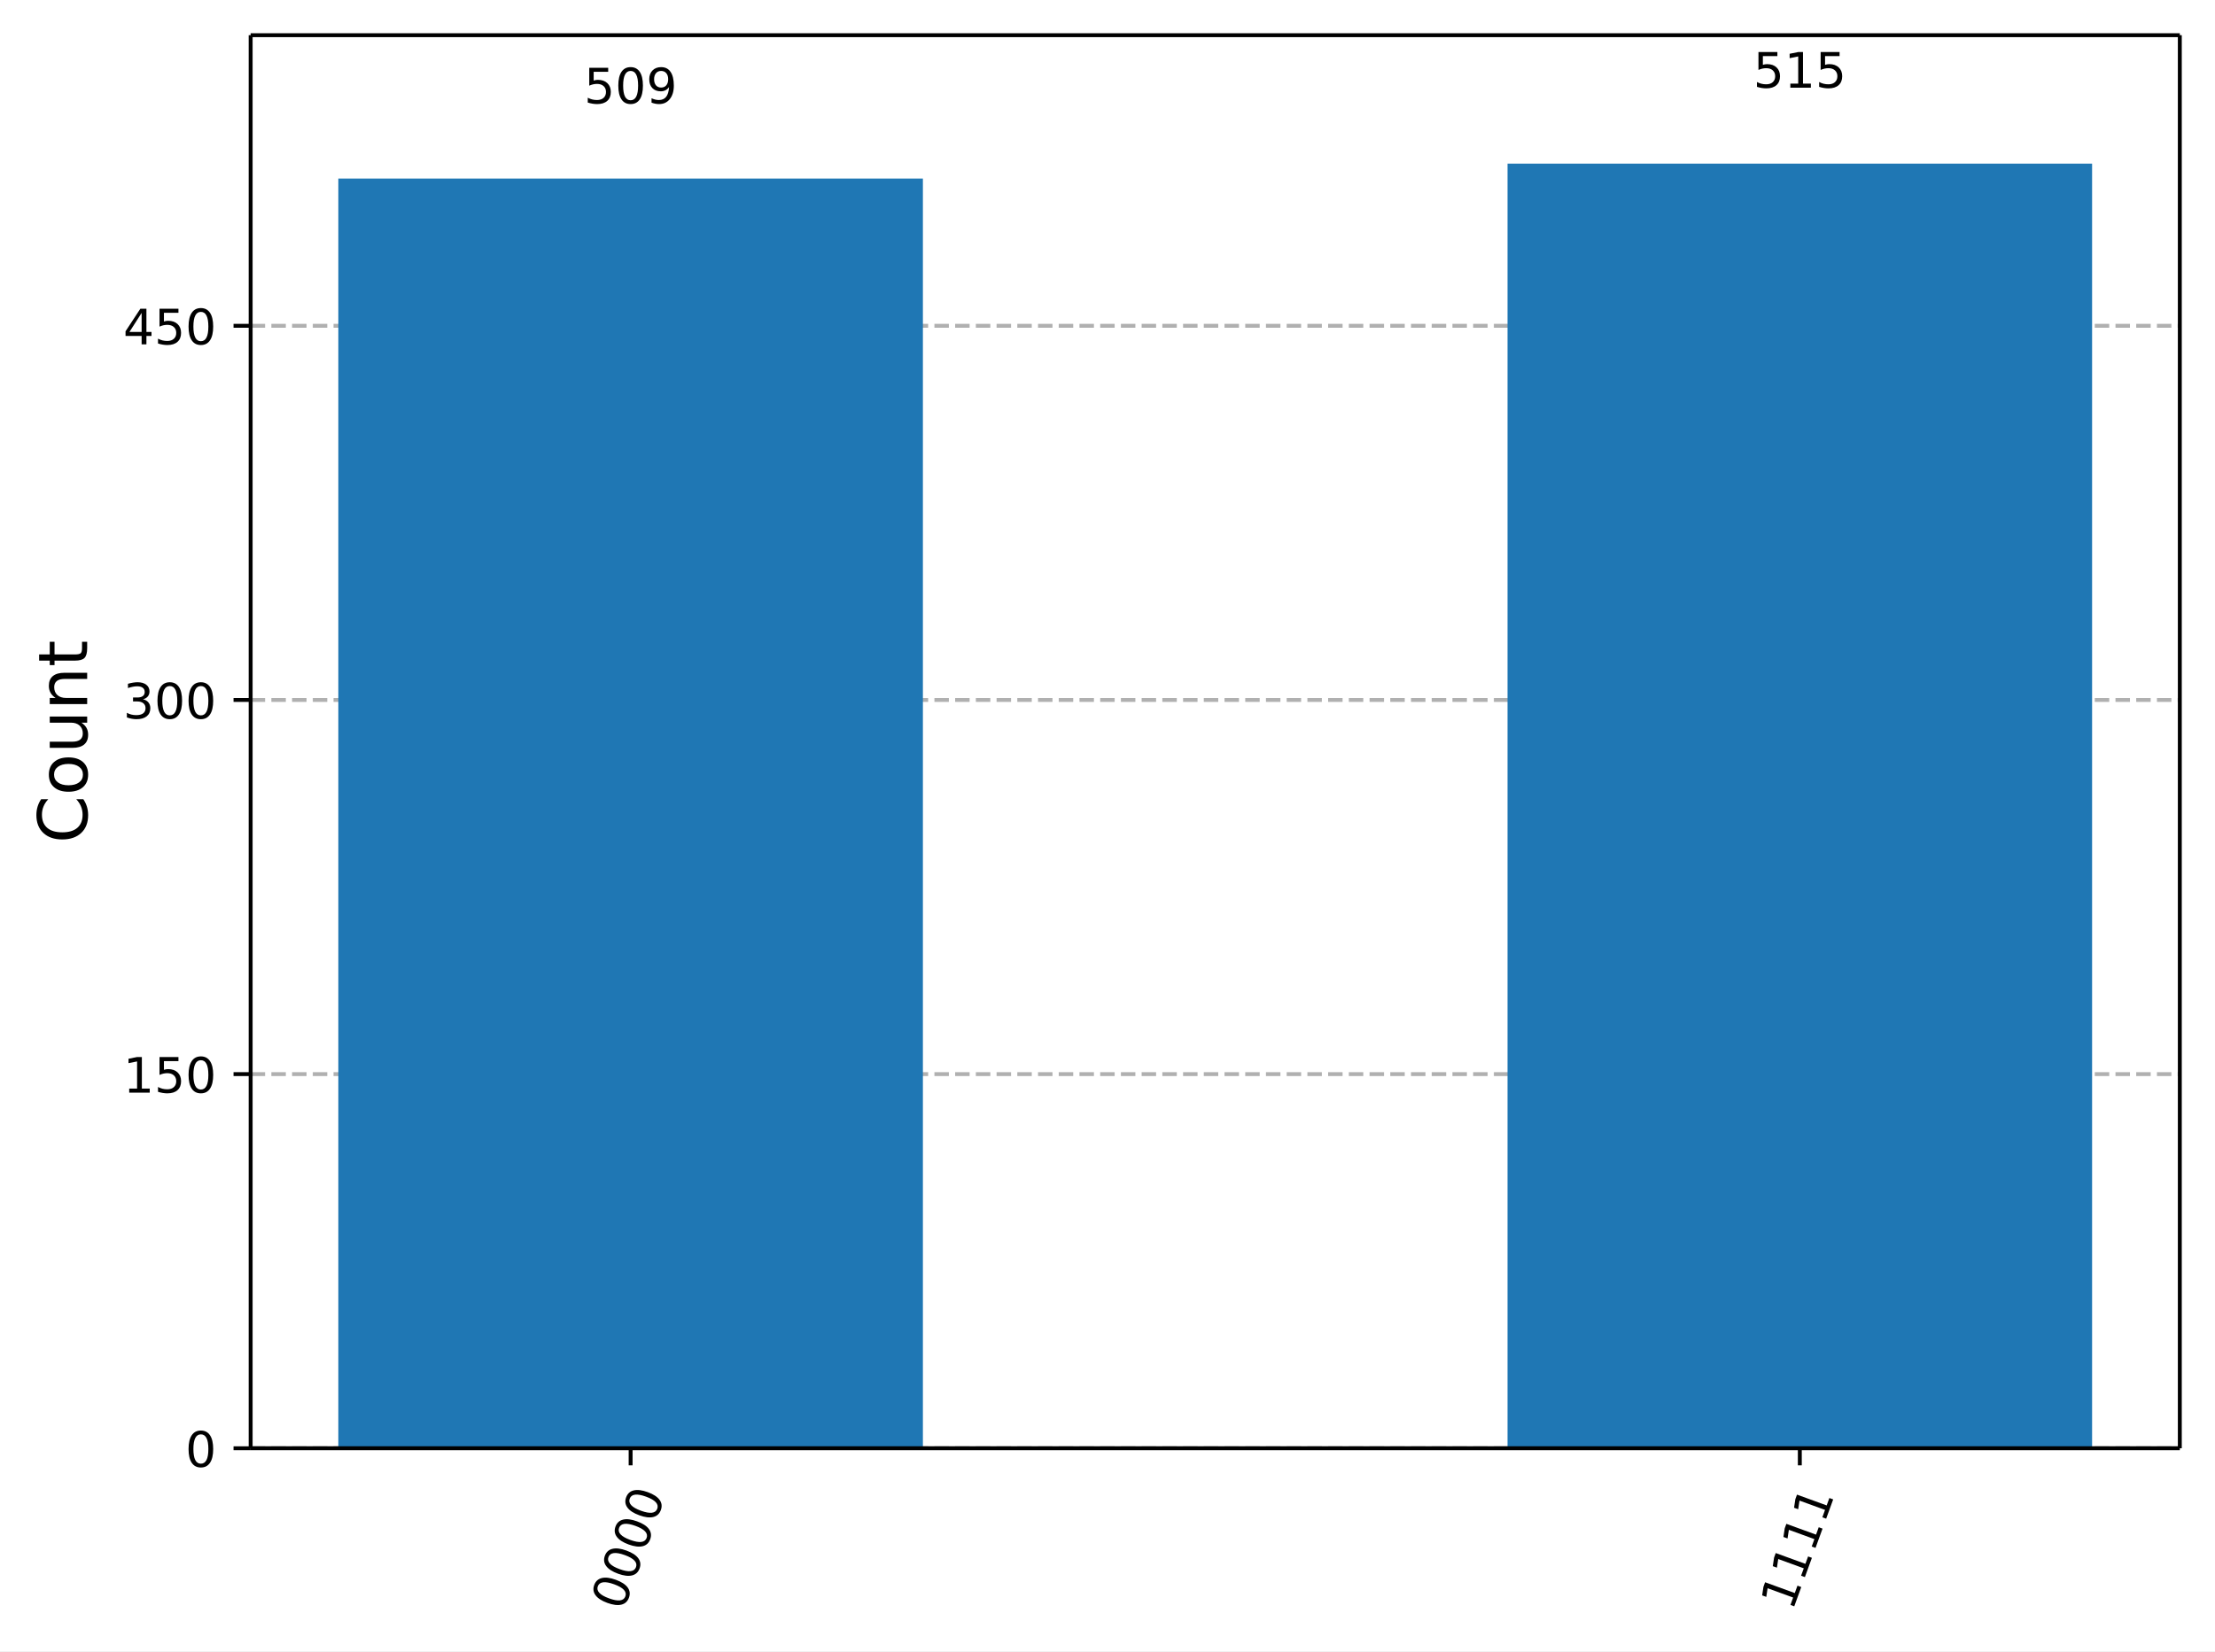
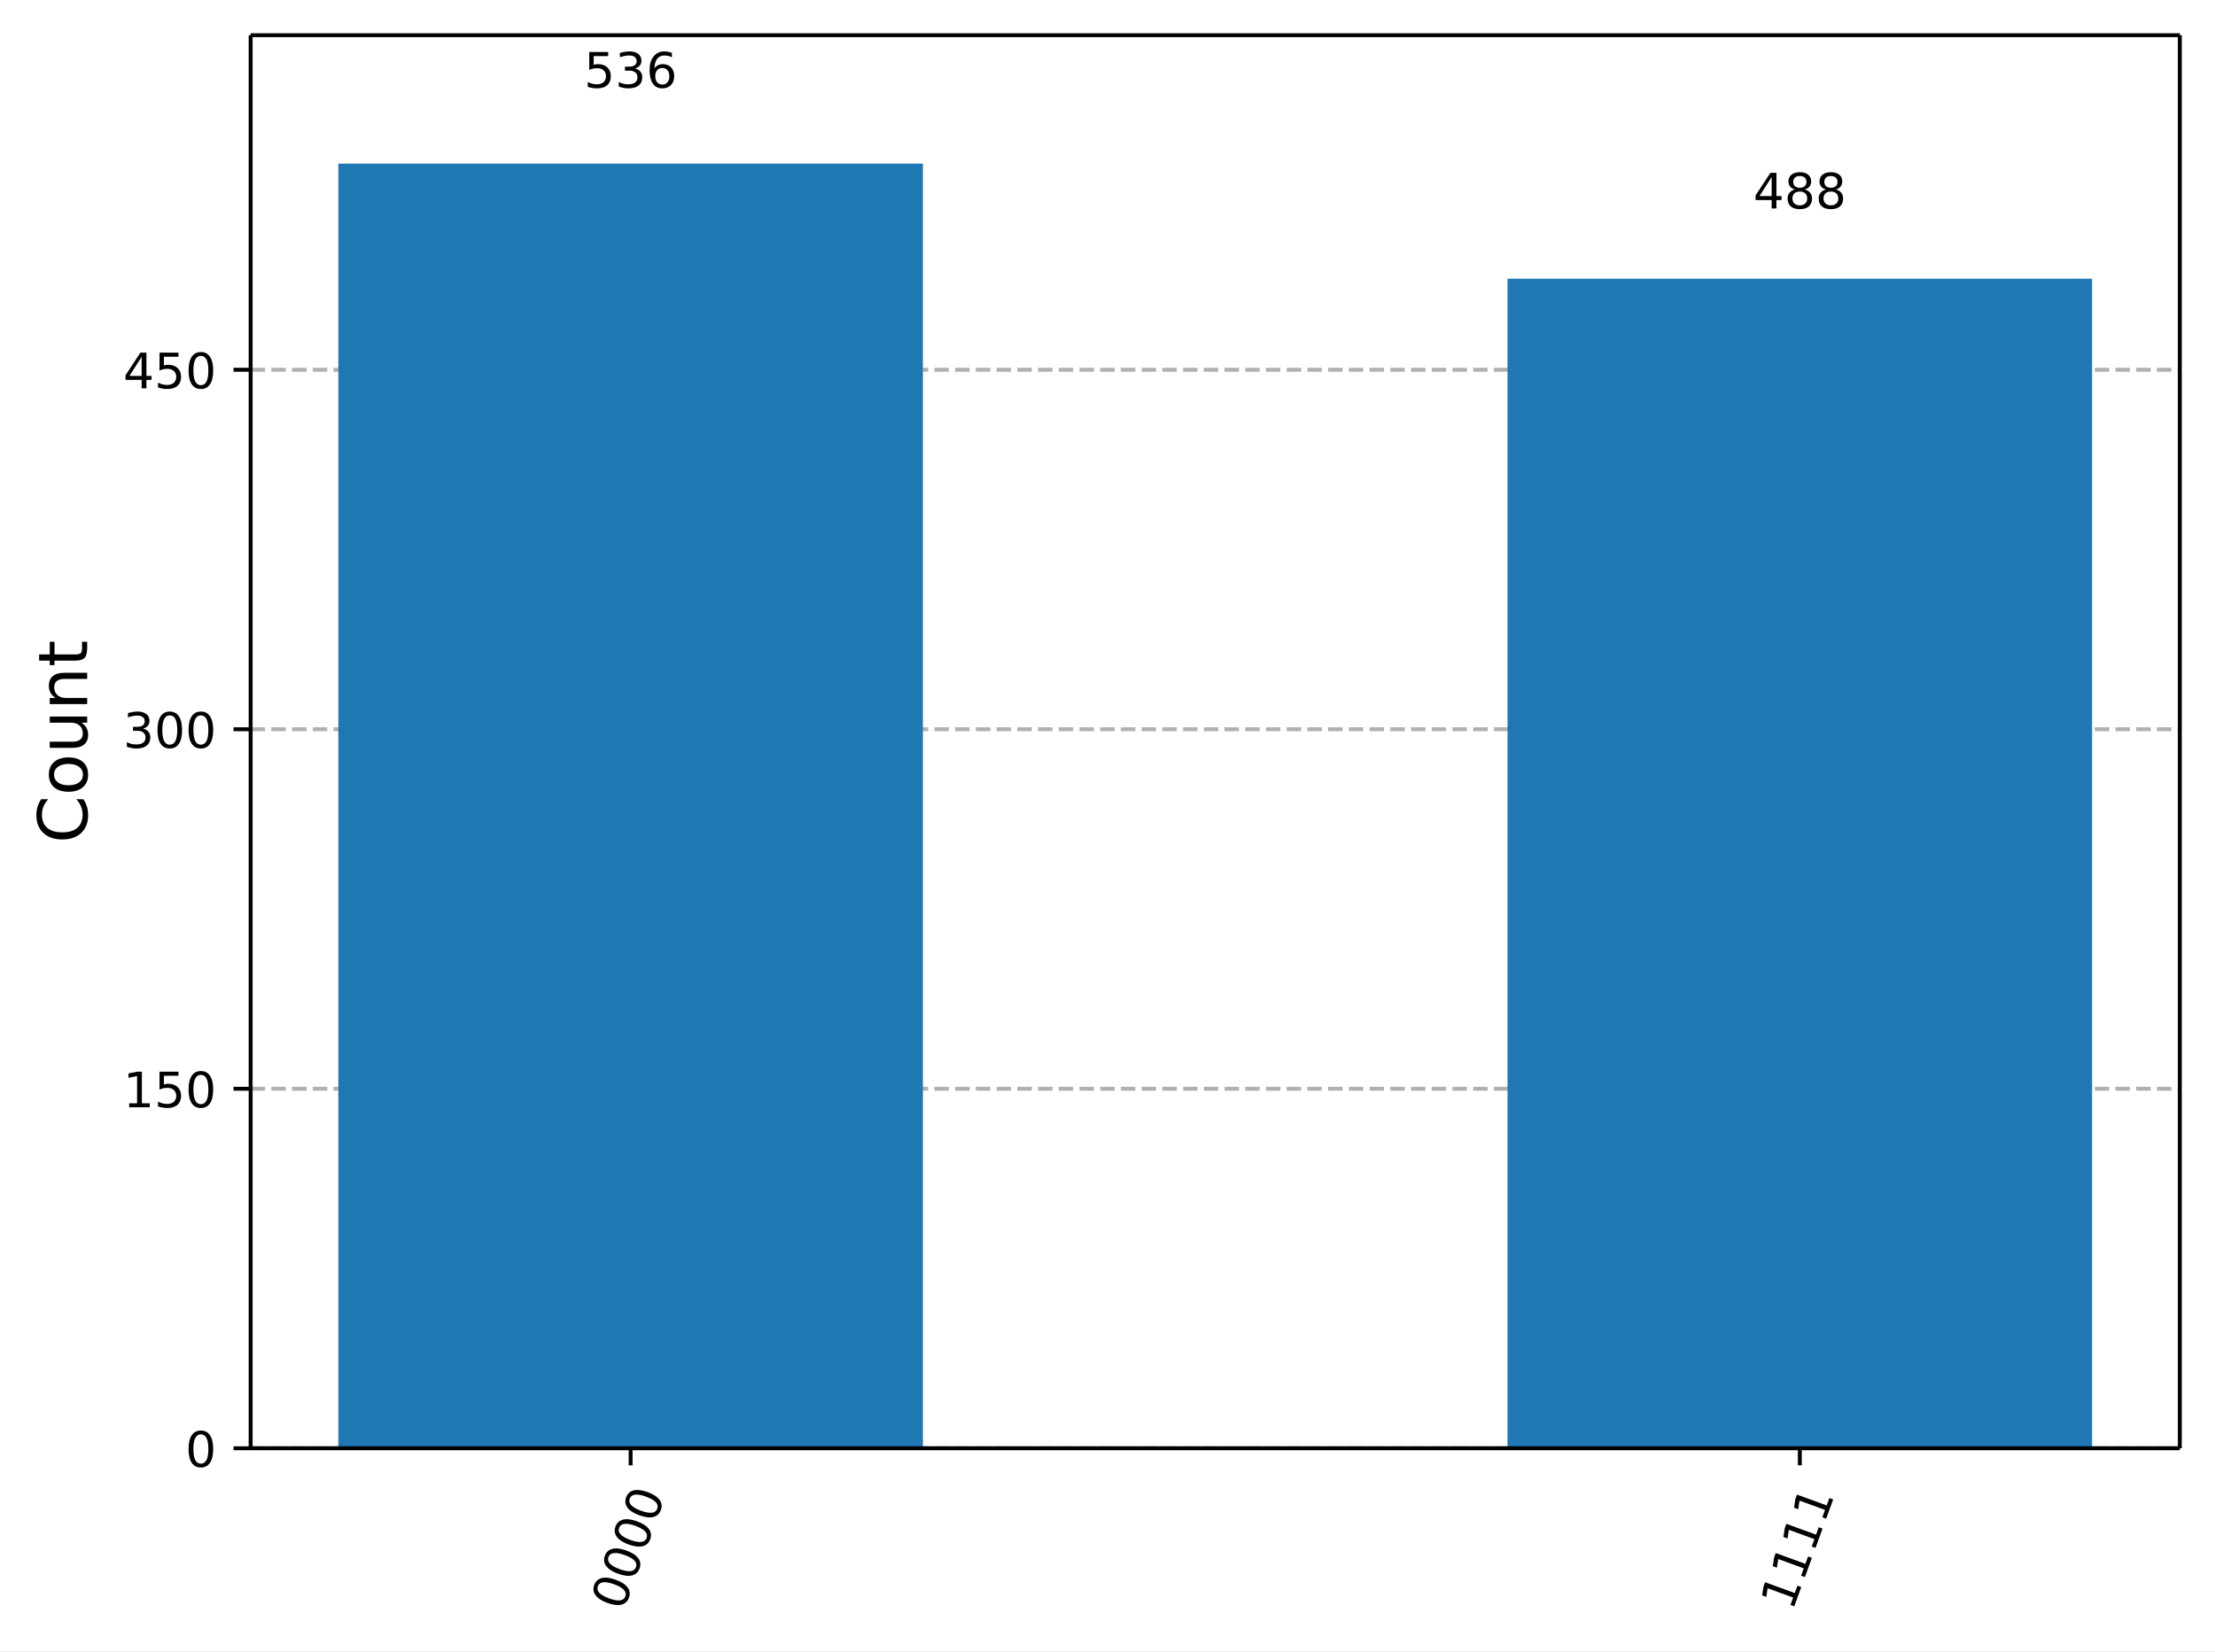
<svg xmlns="http://www.w3.org/2000/svg" xmlns:xlink="http://www.w3.org/1999/xlink" width="453.25pt" height="337.96pt" version="1.1" viewBox="0 0 453.25 337.96">
  <defs>
    <style type="text/css">*{stroke-linejoin: round; stroke-linecap: butt}</style>
  </defs>
  <path d="m0 337.96h453.25v-337.96h-453.25z" fill="#ffffff" />
  <path d="m51.288 296.42h394.76v-289.22h-394.76z" fill="#ffffff" />
  <defs>
    <path id="7b39cdf80ab" d="m0 0v3.5" stroke="#000000" stroke-width=".8" />
  </defs>
  <use x="129.043" y="296.423" stroke="#000000" stroke-width=".8" xlink:href="#7b39cdf80ab" />
  <g transform="translate(127.48 329.94) rotate(-70) scale(.1 -.1)">
    <defs>
      <path id="DejaVuSans-13" transform="scale(.015625)" d="m2034 4250q-487 0-733-480-245-479-245-1442 0-959 245-1439 246-480 733-480 491 0 736 480 246 480 246 1439 0 963-246 1442-245 480-736 480zm0 500q785 0 1199-621 414-620 414-1801 0-1178-414-1799-414-620-1199-620-784 0-1198 620-414 621-414 1799 0 1181 414 1801 414 621 1198 621z" />
    </defs>
    <use xlink:href="#DejaVuSans-13" />
    <use transform="translate(63.625)" xlink:href="#DejaVuSans-13" />
    <use transform="translate(127.25)" xlink:href="#DejaVuSans-13" />
    <use transform="translate(190.88)" xlink:href="#DejaVuSans-13" />
  </g>
  <use x="368.292" y="296.423" stroke="#000000" stroke-width=".8" xlink:href="#7b39cdf80ab" />
  <g transform="translate(366.73 329.94) rotate(-70) scale(.1 -.1)">
    <defs>
      <path id="DejaVuSans-14" transform="scale(.015625)" d="m794 531h1031v3560l-1122-225v575l1116 225h631v-4135h1031v-531h-2687v531z" />
    </defs>
    <use xlink:href="#DejaVuSans-14" />
    <use transform="translate(63.625)" xlink:href="#DejaVuSans-14" />
    <use transform="translate(127.25)" xlink:href="#DejaVuSans-14" />
    <use transform="translate(190.88)" xlink:href="#DejaVuSans-14" />
  </g>
  <path d="m51.288 296.42h394.76" clip-path="url(#0ec30a5e6fc)" fill="none" stroke="#b0b0b0" stroke-dasharray="2.96,1.28" stroke-width=".8" />
  <defs>
    <path id="85a11dd7df4" d="m0 0h-3.5" stroke="#000000" stroke-width=".8" />
  </defs>
  <use x="51.288" y="296.423" stroke="#000000" stroke-width=".8" xlink:href="#85a11dd7df4" />
  <g transform="translate(37.925 300.22) scale(.1 -.1)">
    <use xlink:href="#DejaVuSans-13" />
  </g>
-   <path d="m51.288 219.84h394.76" clip-path="url(#0ec30a5e6fc)" fill="none" stroke="#b0b0b0" stroke-dasharray="2.96,1.28" stroke-width=".8" />
-   <use x="51.288" y="219.841" stroke="#000000" stroke-width=".8" xlink:href="#85a11dd7df4" />
-   <g transform="translate(25.2 223.64) scale(.1 -.1)">
+   <path d="m51.288 222.84h394.76" clip-path="url(#0ec30a5e6fc)" fill="none" stroke="#b0b0b0" stroke-dasharray="2.96,1.28" stroke-width=".8" />
+   <use x="51.288" y="222.842" stroke="#000000" stroke-width=".8" xlink:href="#85a11dd7df4" />
+   <g transform="translate(25.2 226.64) scale(.1 -.1)">
    <defs>
      <path id="DejaVuSans-18" transform="scale(.015625)" d="m691 4666h2478v-532h-1900v-1143q137 47 274 70 138 23 276 23 781 0 1237-428 457-428 457-1159 0-753-469-1171-469-417-1322-417-294 0-599 50-304 50-629 150v635q281-153 581-228t634-75q541 0 856 284 316 284 316 772 0 487-316 771-315 285-856 285-253 0-505-56-251-56-513-175v2344z" />
    </defs>
    <use xlink:href="#DejaVuSans-14" />
    <use transform="translate(63.625)" xlink:href="#DejaVuSans-18" />
    <use transform="translate(127.25)" xlink:href="#DejaVuSans-13" />
  </g>
-   <path d="m51.288 143.26h394.76" clip-path="url(#0ec30a5e6fc)" fill="none" stroke="#b0b0b0" stroke-dasharray="2.96,1.28" stroke-width=".8" />
-   <use x="51.288" y="143.26" stroke="#000000" stroke-width=".8" xlink:href="#85a11dd7df4" />
-   <g transform="translate(25.2 147.06) scale(.1 -.1)">
+   <path d="m51.288 149.26h394.76" clip-path="url(#0ec30a5e6fc)" fill="none" stroke="#b0b0b0" stroke-dasharray="2.96,1.28" stroke-width=".8" />
+   <use x="51.288" y="149.261" stroke="#000000" stroke-width=".8" xlink:href="#85a11dd7df4" />
+   <g transform="translate(25.2 153.06) scale(.1 -.1)">
    <defs>
      <path id="DejaVuSans-16" transform="scale(.015625)" d="m2597 2516q453-97 707-404 255-306 255-756 0-690-475-1069-475-378-1350-378-293 0-604 58t-642 174v609q262-153 574-231 313-78 654-78 593 0 904 234t311 681q0 413-289 645-289 233-804 233h-544v519h569q465 0 712 186t247 536q0 359-255 551-254 193-729 193-260 0-557-57-297-56-653-174v562q360 100 674 150t592 50q719 0 1137-327 419-326 419-882 0-388-222-655t-631-370z" />
    </defs>
    <use xlink:href="#DejaVuSans-16" />
    <use transform="translate(63.625)" xlink:href="#DejaVuSans-13" />
    <use transform="translate(127.25)" xlink:href="#DejaVuSans-13" />
  </g>
-   <path d="m51.288 66.678h394.76" clip-path="url(#0ec30a5e6fc)" fill="none" stroke="#b0b0b0" stroke-dasharray="2.96,1.28" stroke-width=".8" />
-   <use x="51.288" y="66.678" stroke="#000000" stroke-width=".8" xlink:href="#85a11dd7df4" />
-   <g transform="translate(25.2 70.477) scale(.1 -.1)">
+   <path d="m51.288 75.68h394.76" clip-path="url(#0ec30a5e6fc)" fill="none" stroke="#b0b0b0" stroke-dasharray="2.96,1.28" stroke-width=".8" />
+   <use x="51.288" y="75.68" stroke="#000000" stroke-width=".8" xlink:href="#85a11dd7df4" />
+   <g transform="translate(25.2 79.478) scale(.1 -.1)">
    <defs>
      <path id="DejaVuSans-17" transform="scale(.015625)" d="m2419 4116-1594-2491h1594v2491zm-166 550h794v-3041h666v-525h-666v-1100h-628v1100h-2106v609l1940 2957z" />
    </defs>
    <use xlink:href="#DejaVuSans-17" />
    <use transform="translate(63.625)" xlink:href="#DejaVuSans-18" />
    <use transform="translate(127.25)" xlink:href="#DejaVuSans-13" />
  </g>
  <g transform="translate(17.837 172.6) rotate(-90) scale(.14 -.14)">
    <defs>
      <path id="DejaVuSans-26" transform="scale(.015625)" d="m4122 4306v-665q-319 297-680 443-361 147-767 147-800 0-1225-489t-425-1414q0-922 425-1411t1225-489q406 0 767 147t680 444v-660q-331-225-702-338-370-112-782-112-1060 0-1670 648-609 649-609 1771 0 1125 609 1773 610 649 1670 649 418 0 788-111 371-111 696-333z" />
      <path id="DejaVuSans-52" transform="scale(.015625)" d="m1959 3097q-462 0-731-361t-269-989 267-989q268-361 733-361 460 0 728 362 269 363 269 988 0 622-269 986-268 364-728 364zm0 487q750 0 1178-488 429-487 429-1349 0-859-429-1349-428-489-1178-489-753 0-1180 489-426 490-426 1349 0 862 426 1349 427 488 1180 488z" />
      <path id="DejaVuSans-58" transform="scale(.015625)" d="m544 1381v2119h575v-2097q0-497 193-746 194-248 582-248 465 0 735 297 271 297 271 810v1984h575v-3500h-575v538q-209-319-486-474-276-155-642-155-603 0-916 375-312 375-312 1097zm1447 2203z" />
      <path id="DejaVuSans-51" transform="scale(.015625)" d="m3513 2113v-2113h-575v2094q0 497-194 743-194 247-581 247-466 0-735-297-269-296-269-809v-1978h-578v3500h578v-544q207 316 486 472 280 156 646 156 603 0 912-373 310-373 310-1098z" />
      <path id="DejaVuSans-57" transform="scale(.015625)" d="m1172 4494v-994h1184v-447h-1184v-1900q0-428 117-550t477-122h590v-481h-590q-666 0-919 248-253 249-253 905v1900h-422v447h422v994h578z" />
    </defs>
    <use xlink:href="#DejaVuSans-26" />
    <use transform="translate(69.828)" xlink:href="#DejaVuSans-52" />
    <use transform="translate(131.02)" xlink:href="#DejaVuSans-58" />
    <use transform="translate(194.39)" xlink:href="#DejaVuSans-51" />
    <use transform="translate(257.77)" xlink:href="#DejaVuSans-57" />
  </g>
-   <path d="m69.231 296.42h119.62v-259.87h-119.62z" clip-path="url(#0ec30a5e6fc)" fill="#1f77b4" />
-   <path d="m308.48 296.42h119.62v-262.93h-119.62z" clip-path="url(#0ec30a5e6fc)" fill="#1f77b4" />
+   <path d="m69.231 296.42h119.62v-262.93h-119.62z" clip-path="url(#0ec30a5e6fc)" fill="#1f77b4" />
+   <path d="m308.48 296.42h119.62v-239.38h-119.62z" clip-path="url(#0ec30a5e6fc)" fill="#1f77b4" />
  <path d="m51.288 296.42v-289.22" fill="none" stroke="#000000" stroke-linecap="square" stroke-width=".8" />
  <path d="m446.05 296.42v-289.22" fill="none" stroke="#000000" stroke-linecap="square" stroke-width=".8" />
  <path d="m51.288 296.42h394.76" fill="none" stroke="#000000" stroke-linecap="square" stroke-width=".8" />
  <path d="m51.288 7.2h394.76" fill="none" stroke="#000000" stroke-linecap="square" stroke-width=".8" />
-   <g transform="translate(119.5 21.161) scale(.1 -.1)">
+   <g transform="translate(119.5 17.944) scale(.1 -.1)">
    <defs>
-       <path id="DejaVuSans-1c" transform="scale(.015625)" d="m703 97v575q238-113 481-172 244-59 479-59 625 0 954 420 330 420 377 1277-181-269-460-413-278-144-615-144-700 0-1108 423-408 424-408 1159 0 718 425 1152 425 435 1131 435 810 0 1236-621 427-620 427-1801 0-1103-524-1761-523-658-1407-658-238 0-482 47-243 47-506 141zm1256 1978q425 0 673 290 249 291 249 798 0 503-249 795-248 292-673 292t-673-292-248-795q0-507 248-798 248-290 673-290z" />
+       <path id="DejaVuSans-19" transform="scale(.015625)" d="m2113 2584q-425 0-674-291-248-290-248-796 0-503 248-796 249-292 674-292t673 292q248 293 248 796 0 506-248 796-248 291-673 291zm1253 1979v-575q-238 112-480 171-242 60-480 60-625 0-955-422-329-422-376-1275 184 272 462 417 279 145 613 145 703 0 1111-427 408-426 408-1160 0-719-425-1154-425-434-1131-434-810 0-1238 620-428 621-428 1799 0 1106 525 1764t1409 658q238 0 480-47t505-140z" />
    </defs>
    <use xlink:href="#DejaVuSans-18" />
-     <use transform="translate(63.625)" xlink:href="#DejaVuSans-13" />
-     <use transform="translate(127.25)" xlink:href="#DejaVuSans-1c" />
+     <use transform="translate(63.625)" xlink:href="#DejaVuSans-16" />
+     <use transform="translate(127.25)" xlink:href="#DejaVuSans-19" />
  </g>
-   <g transform="translate(358.75 17.944) scale(.1 -.1)">
-     <use xlink:href="#DejaVuSans-18" />
-     <use transform="translate(63.625)" xlink:href="#DejaVuSans-14" />
-     <use transform="translate(127.25)" xlink:href="#DejaVuSans-18" />
+   <g transform="translate(358.75 42.667) scale(.1 -.1)">
+     <defs>
+       <path id="DejaVuSans-1b" transform="scale(.015625)" d="m2034 2216q-450 0-708-241-257-241-257-662 0-422 257-663 258-241 708-241t709 242q260 243 260 662 0 421-258 662-257 241-711 241zm-631 268q-406 100-633 378-226 279-226 679 0 559 398 884 399 325 1092 325 697 0 1094-325t397-884q0-400-227-679-226-278-629-378 456-106 710-416 255-309 255-755 0-679-414-1042-414-362-1186-362-771 0-1186 362-414 363-414 1042 0 446 256 755 257 310 713 416zm-231 997q0-362 226-565 227-203 636-203 407 0 636 203 230 203 230 565 0 363-230 566-229 203-636 203-409 0-636-203-226-203-226-566z" />
+     </defs>
+     <use xlink:href="#DejaVuSans-17" />
+     <use transform="translate(63.625)" xlink:href="#DejaVuSans-1b" />
+     <use transform="translate(127.25)" xlink:href="#DejaVuSans-1b" />
  </g>
  <defs>
    <clipPath id="0ec30a5e6fc">
      <rect x="51.288" y="7.2" width="394.76" height="289.22" />
    </clipPath>
  </defs>
</svg>
